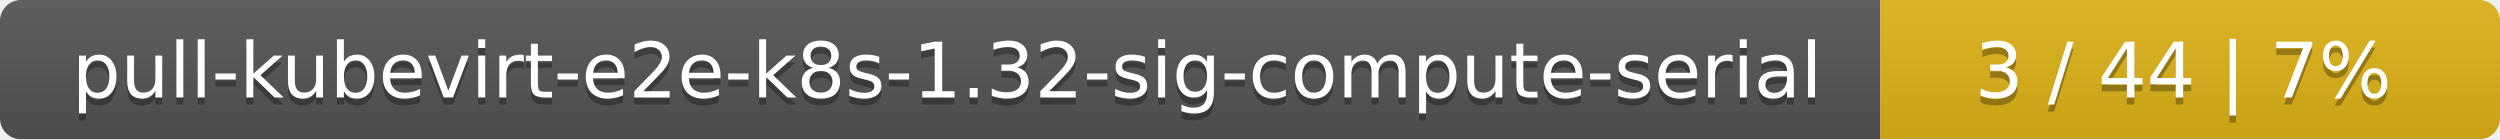
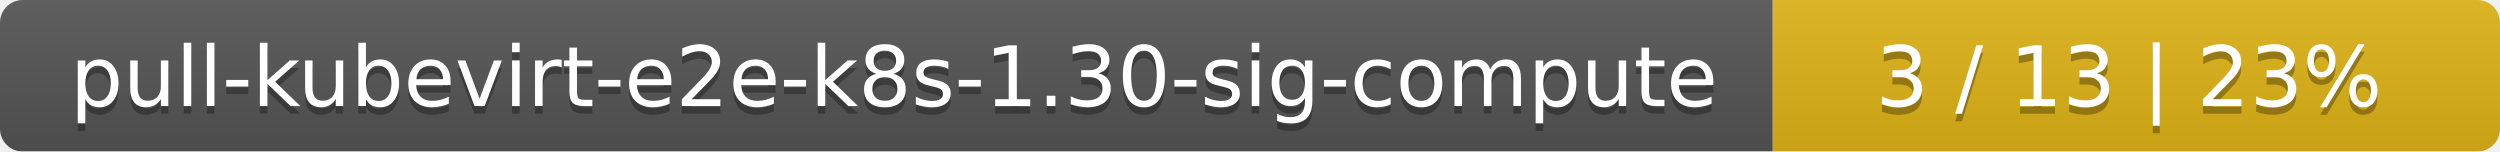
- <svg xmlns="http://www.w3.org/2000/svg" width="359" height="20">
+ <svg xmlns="http://www.w3.org/2000/svg" width="330" height="20">
  <linearGradient id="smooth" x2="0" y2="100%">
    <stop offset="0" stop-color="#bbb" stop-opacity=".1" />
    <stop offset="1" stop-opacity=".1" />
  </linearGradient>
  <mask id="round">
-     <rect width="359" height="20" rx="3" fill="#fff" />
+     <rect width="330" height="20" rx="3" fill="#fff" />
  </mask>
  <g mask="url(#round)">
-     <rect width="270" height="20" fill="#555" />
-     <rect x="270" width="89" height="20" fill="#dfb317" />
-     <rect width="359" height="20" fill="url(#smooth)" />
+     <rect width="234" height="20" fill="#555" />
+     <rect x="234" width="96" height="20" fill="#dfb317" />
+     <rect width="330" height="20" fill="url(#smooth)" />
  </g>
  <g fill="#fff" text-anchor="middle" font-family="DejaVu Sans,Verdana,Geneva,sans-serif" font-size="11">
-     <text x="136" y="15" fill="#010101" fill-opacity=".3">pull-kubevirt-e2e-k8s-1.32-sig-compute-serial</text>
-     <text x="136" y="14">pull-kubevirt-e2e-k8s-1.32-sig-compute-serial</text>
-     <text x="313.5" y="15" fill="#010101" fill-opacity=".3">3 / 44    |    7%</text>
-     <text x="313.5" y="14">3 / 44    |    7%</text>
+     <text x="118" y="15" fill="#010101" fill-opacity=".3">pull-kubevirt-e2e-k8s-1.30-sig-compute</text>
+     <text x="118" y="14">pull-kubevirt-e2e-k8s-1.30-sig-compute</text>
+     <text x="281" y="15" fill="#010101" fill-opacity=".3">3 / 13    |    23%</text>
+     <text x="281" y="14">3 / 13    |    23%</text>
  </g>
</svg>
